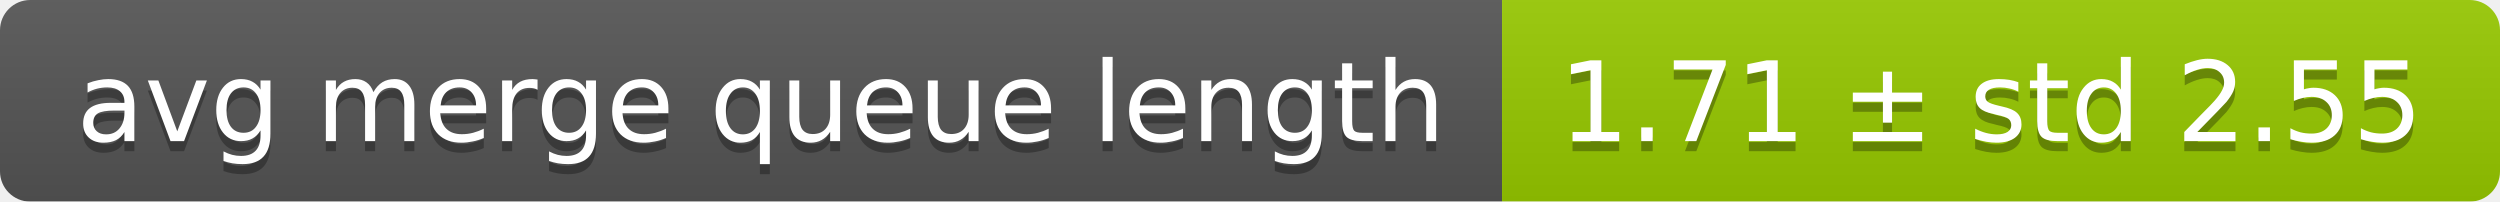
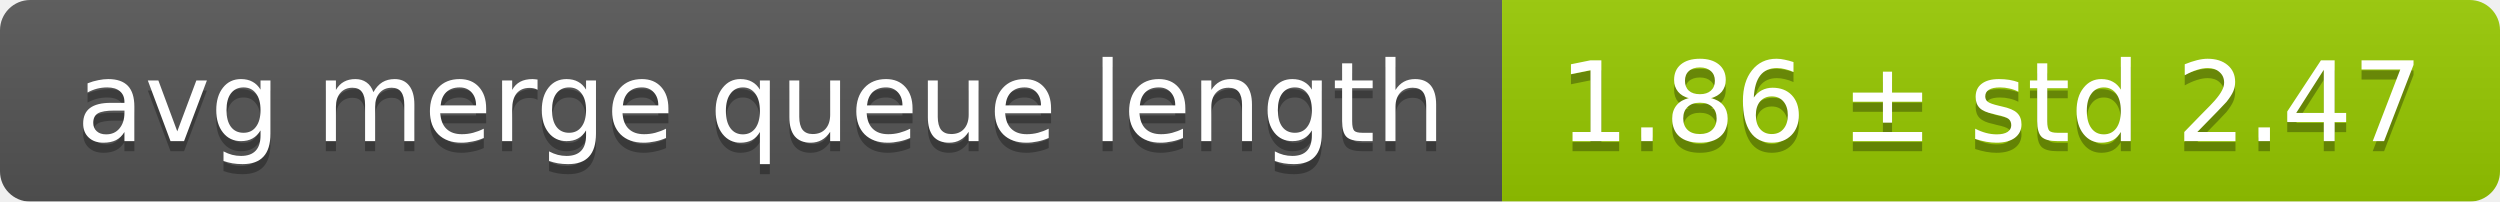
<svg xmlns="http://www.w3.org/2000/svg" width="248" height="20">
  <linearGradient id="smooth" x2="0" y2="100%">
    <stop offset="0" stop-color="#bbb" stop-opacity=".1" />
    <stop offset="1" stop-opacity=".1" />
  </linearGradient>
  <mask id="round">
    <rect width="248" height="20" rx="3" fill="#fff" />
  </mask>
  <g mask="url(#round)">
    <rect width="149" height="20" fill="#555" />
    <rect x="149" width="99" height="20" fill="#97ca00" />
    <rect width="248" height="20" fill="url(#smooth)" />
  </g>
  <g fill="#fff" text-anchor="middle" font-family="DejaVu Sans,Verdana,Geneva,sans-serif" font-size="11">
    <text x="75.5" y="15" fill="#010101" fill-opacity=".3">avg merge queue length</text>
    <text x="75.5" y="14">avg merge queue length</text>
-     <text x="197.5" y="15" fill="#010101" fill-opacity=".3">1.71 ± std 2.55</text>
-     <text x="197.5" y="14">1.71 ± std 2.55</text>
+     <text x="197.5" y="15" fill="#010101" fill-opacity=".3">1.86 ± std 2.47</text>
+     <text x="197.5" y="14">1.86 ± std 2.47</text>
  </g>
</svg>
